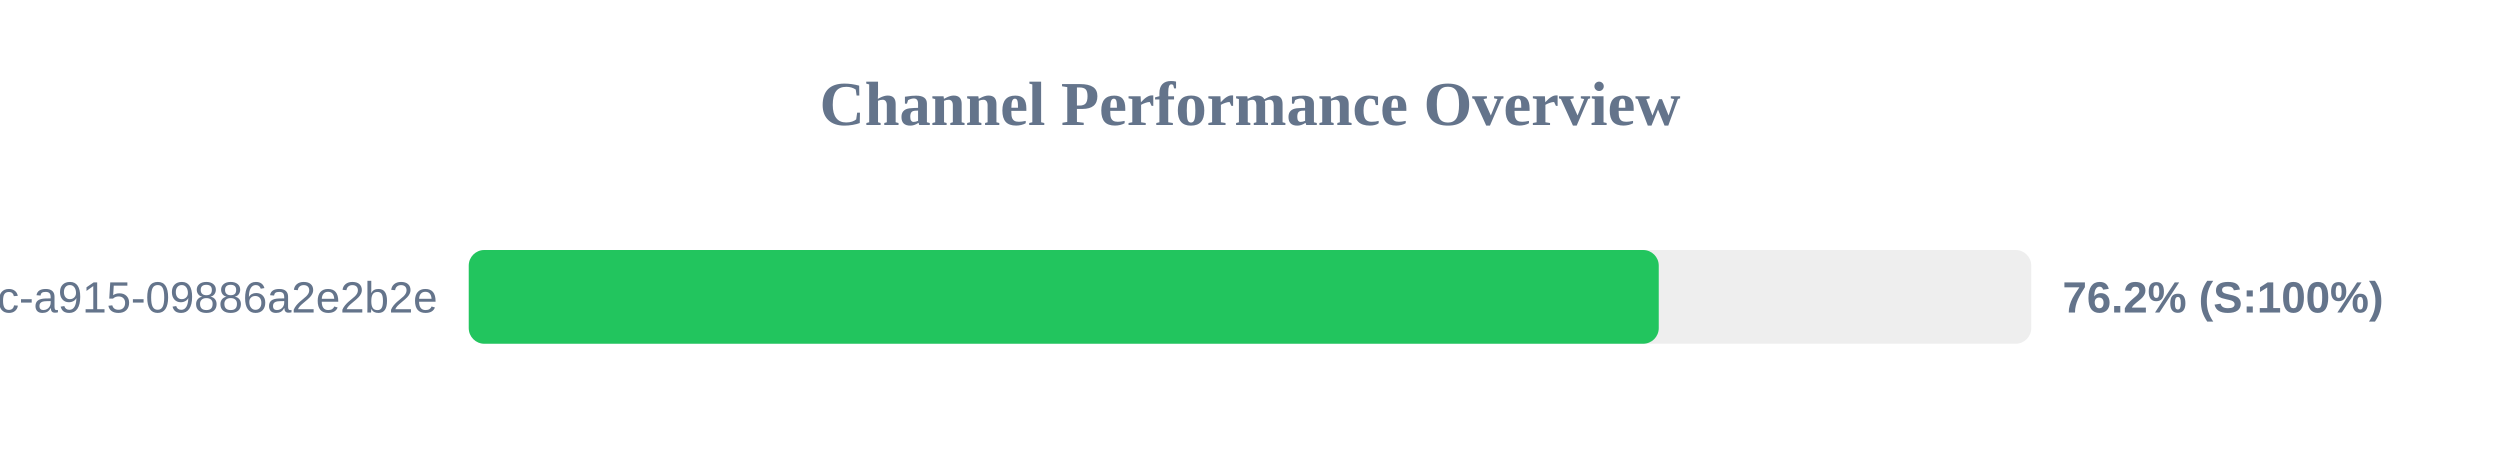
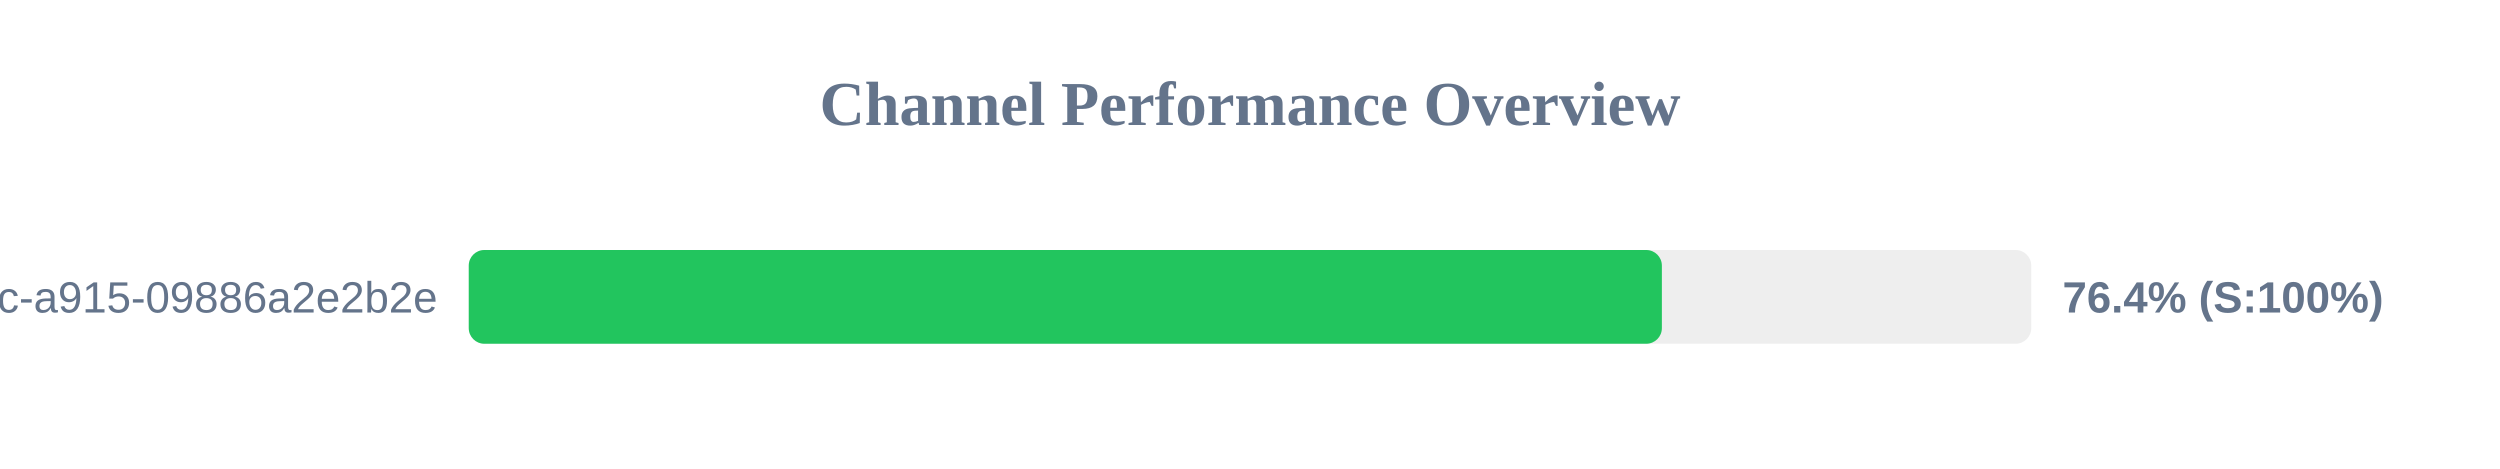
<svg xmlns="http://www.w3.org/2000/svg" width="800" height="150" version="1.1">
  <style>
        .row { font: 14px Arial; fill: #64748b; }
        .score { font: bold 14px Arial; fill: #64748b; }
    </style>
  <text x="400" y="40" text-anchor="middle" font-size="20px" font-weight="bold" fill="#64748b">Channel Performance Overview</text>
  <rect x="150" y="80" width="500" height="30" fill="#eee" rx="5" />
-   <rect x="150" y="80" width="380.8" height="30" fill="#22c55e" rx="5" />
+   <rect x="150" y="80" width="381.8" height="30" fill="#22c55e" rx="5" />
  <text x="140" y="100" text-anchor="end" class="row">?uuid=52816135-d3bc-46bc-a915-09886a2e2b2e</text>
-   <text x="660" y="100" text-anchor="start" class="score">76.2% (S:100%)</text>
+   <text x="660" y="100" text-anchor="start" class="score">76.4% (S:100%)</text>
</svg>
